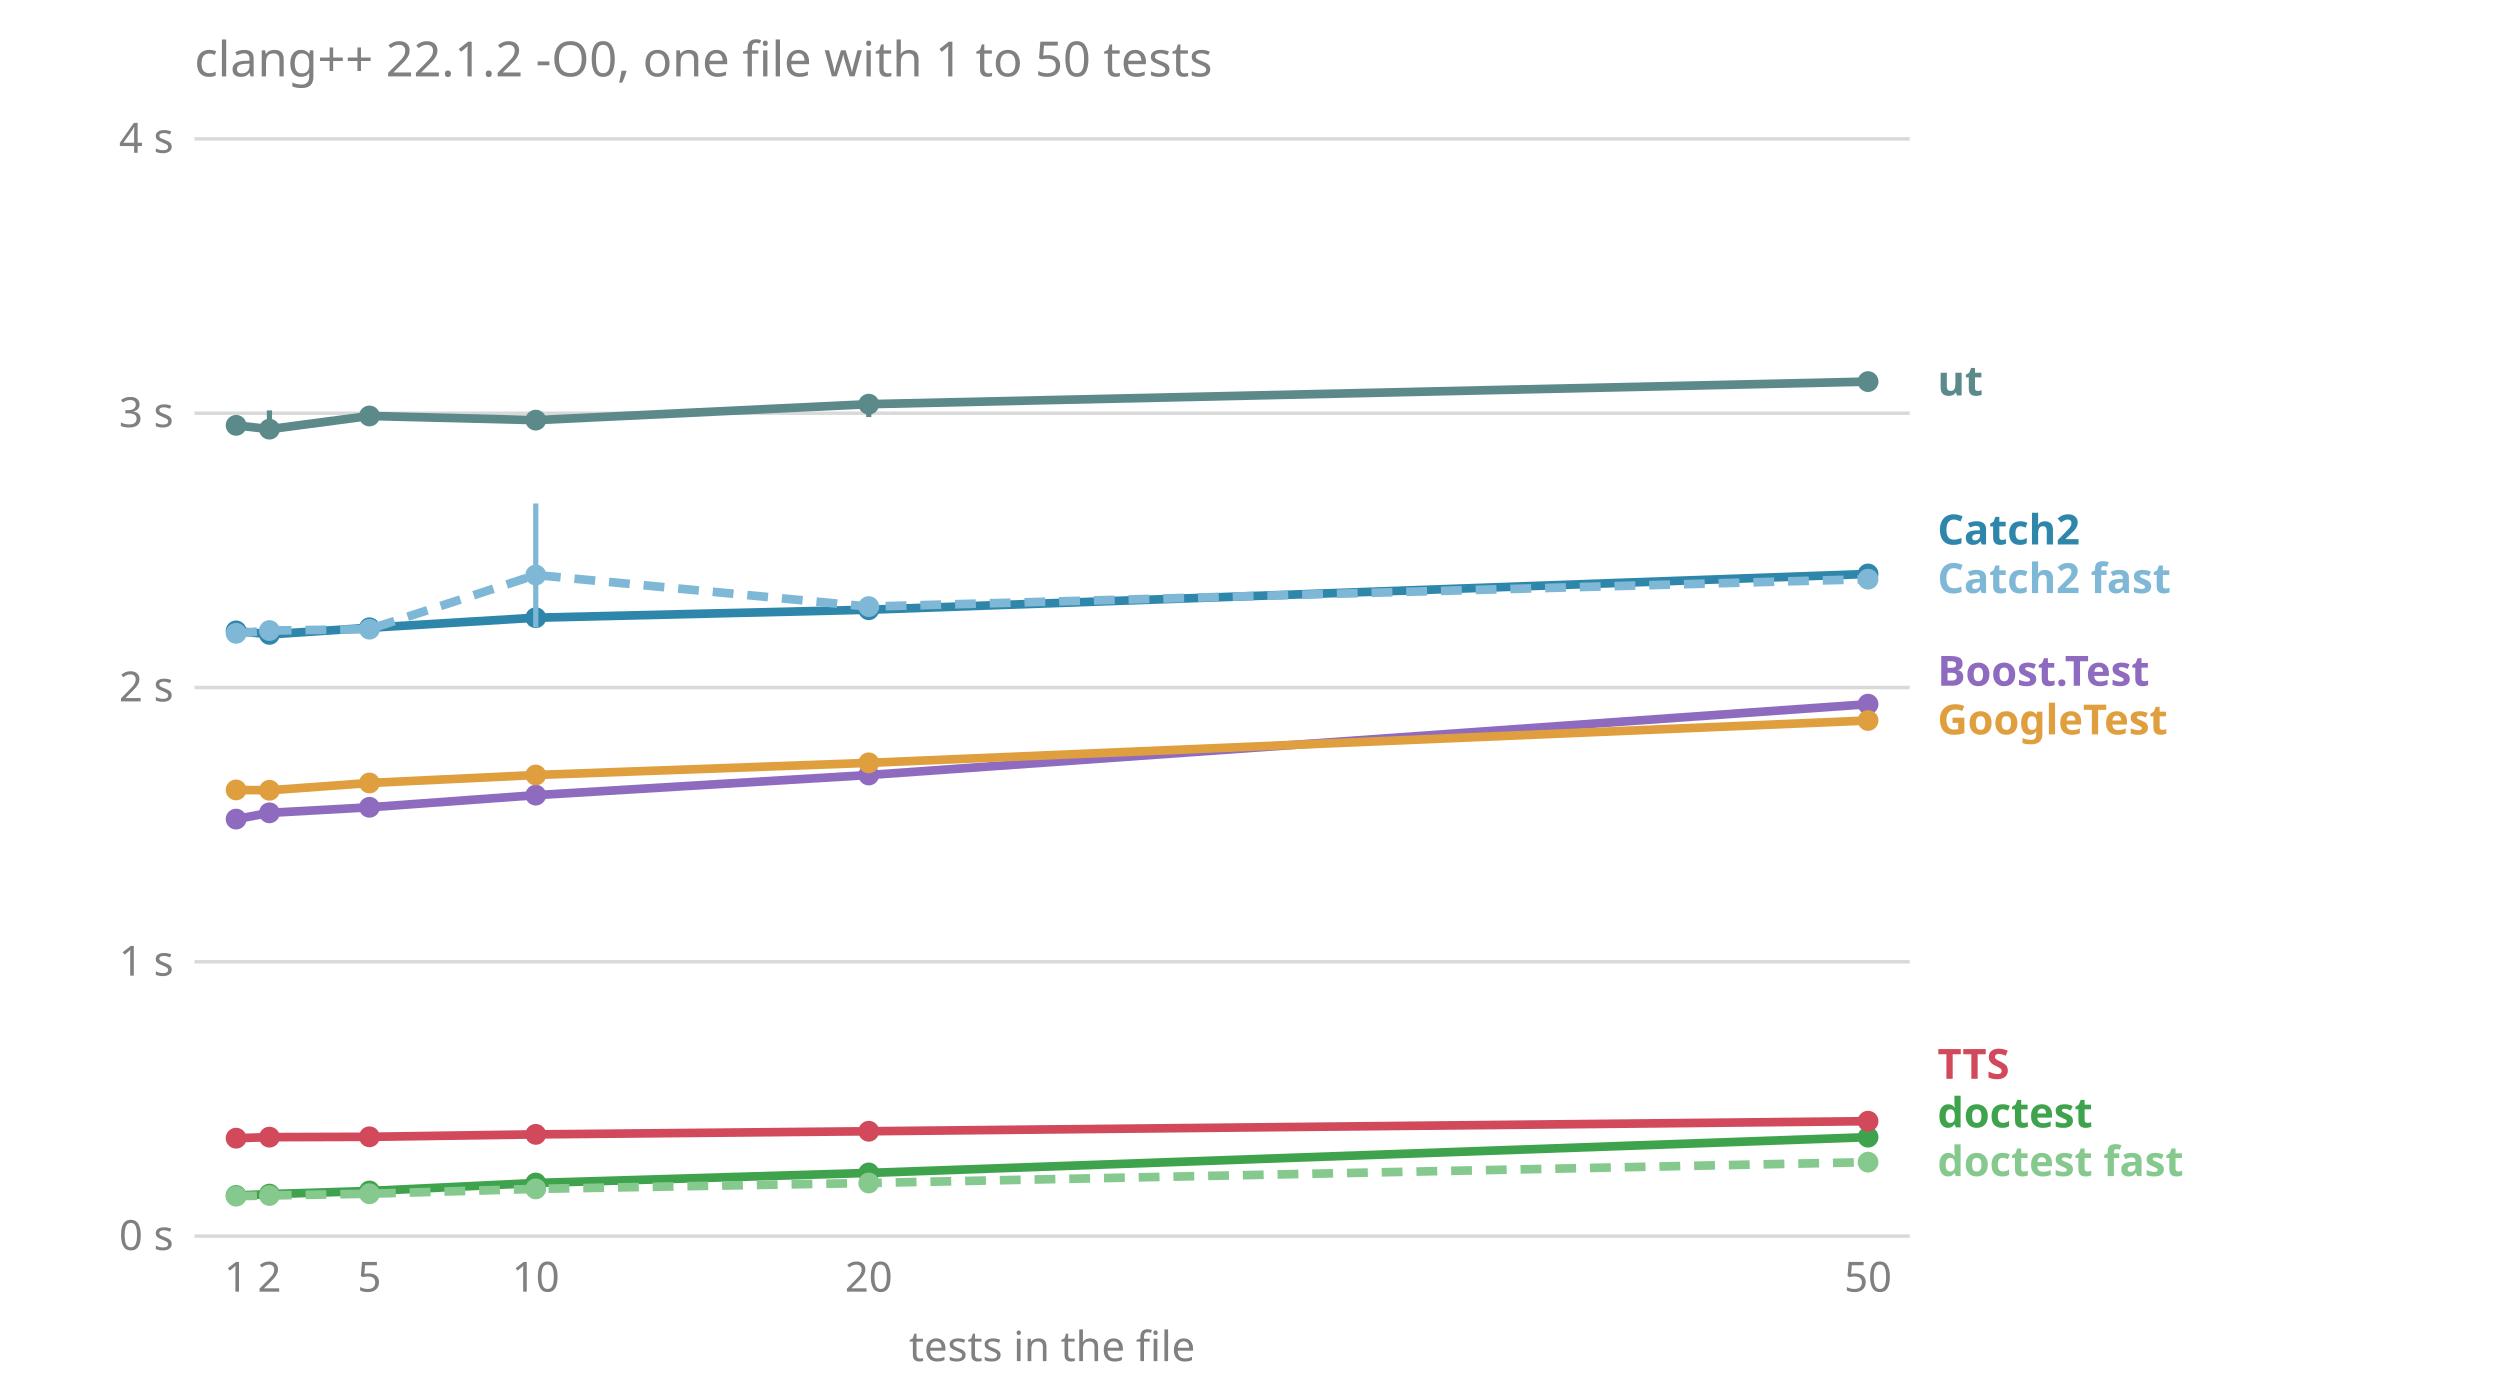
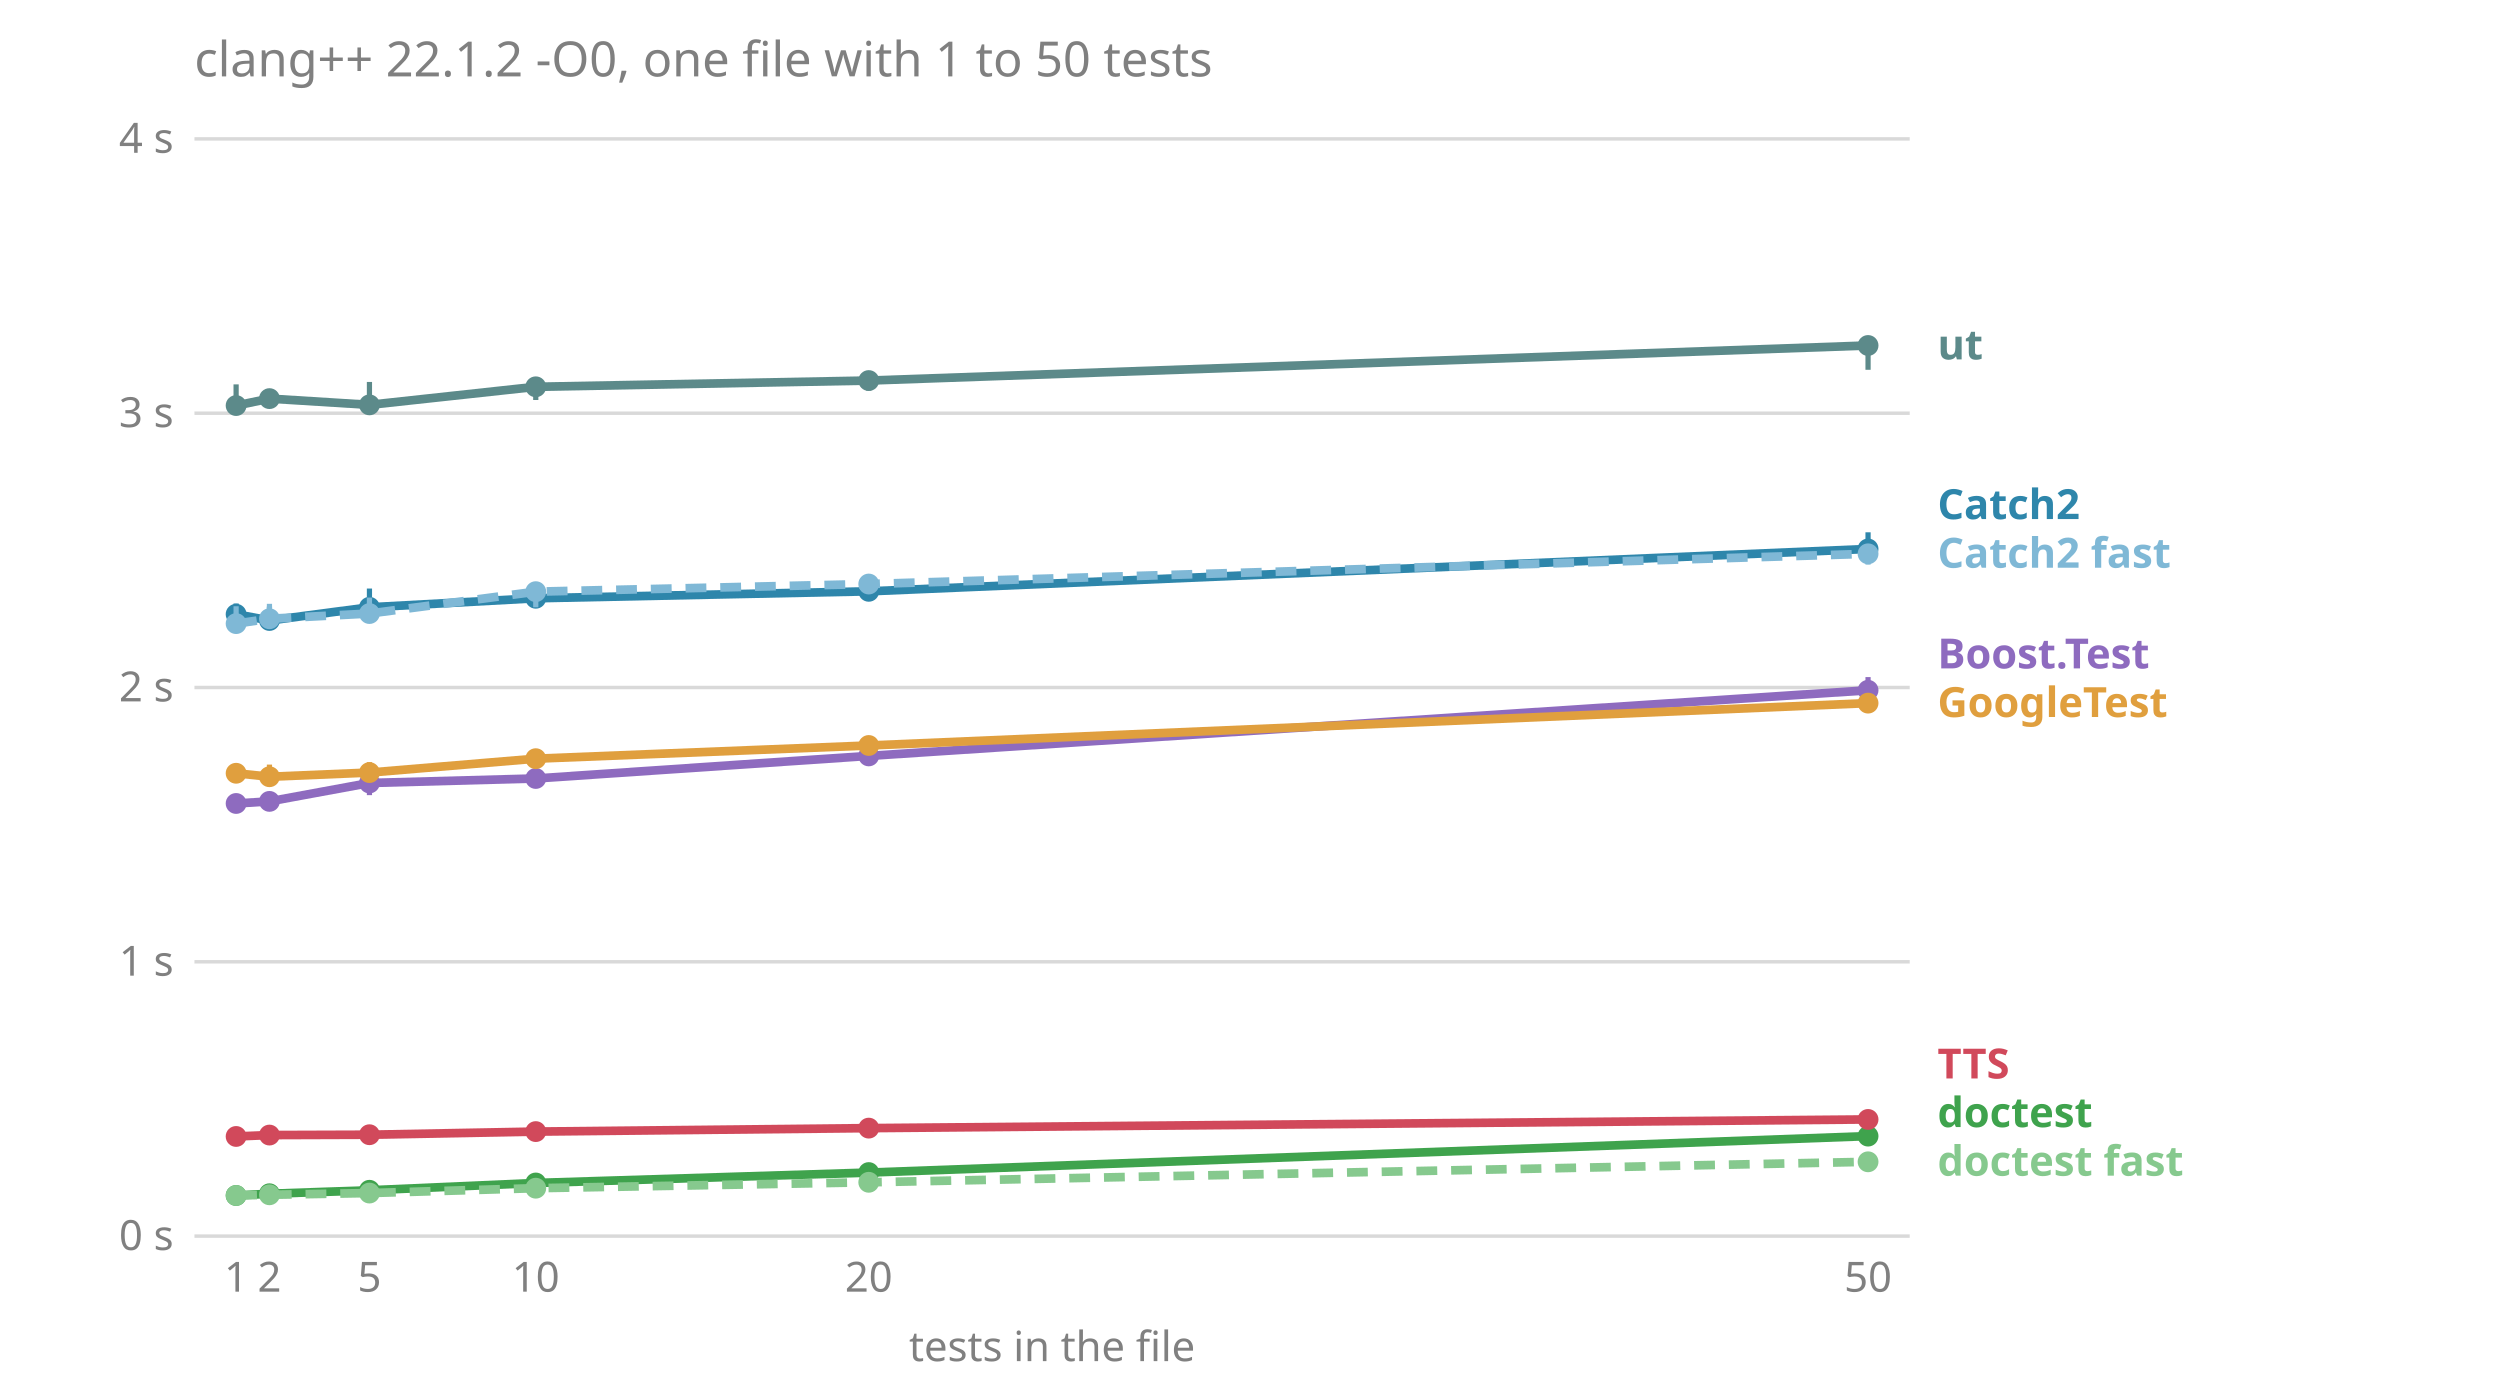
<svg xmlns="http://www.w3.org/2000/svg" viewBox="0 0 720 400" font-family="sans-serif" font-size="12">
  <text x="56.0" y="22.0" fill="#808080" font-size="14">clang++ 22.1.2 -O0, one file with 1 to 50 tests</text>
  <line x1="56.0" x2="550.0" y1="356.0" y2="356.0" stroke="#808080" stroke-opacity="0.3" />
  <text x="50.0" y="360.0" fill="#808080" text-anchor="end">0 s</text>
  <line x1="56.0" x2="550.0" y1="277.0" y2="277.0" stroke="#808080" stroke-opacity="0.3" />
  <text x="50.0" y="281.0" fill="#808080" text-anchor="end">1 s</text>
  <line x1="56.0" x2="550.0" y1="198.0" y2="198.0" stroke="#808080" stroke-opacity="0.3" />
  <text x="50.0" y="202.0" fill="#808080" text-anchor="end">2 s</text>
  <line x1="56.0" x2="550.0" y1="119.0" y2="119.0" stroke="#808080" stroke-opacity="0.3" />
  <text x="50.0" y="123.0" fill="#808080" text-anchor="end">3 s</text>
  <line x1="56.0" x2="550.0" y1="40.0" y2="40.0" stroke="#808080" stroke-opacity="0.3" />
  <text x="50.0" y="44.0" fill="#808080" text-anchor="end">4 s</text>
  <text x="68.0" y="372.0" fill="#808080" text-anchor="middle">1</text>
  <text x="77.6" y="372.0" fill="#808080" text-anchor="middle">2</text>
  <text x="106.4" y="372.0" fill="#808080" text-anchor="middle">5</text>
  <text x="154.3" y="372.0" fill="#808080" text-anchor="middle">10</text>
  <text x="250.2" y="372.0" fill="#808080" text-anchor="middle">20</text>
  <text x="538.0" y="372.0" fill="#808080" text-anchor="middle">50</text>
  <text x="303.0" y="392.0" fill="#808080" text-anchor="middle">tests in the file</text>
-   <text x="558.0" y="338.7" fill="#86c98e" font-weight="bold">doctest fast</text>
-   <text x="558.0" y="324.7" fill="#3fa34d" font-weight="bold">doctest</text>
-   <text x="558.0" y="310.7" fill="#d1495b" font-weight="bold">TTS</text>
-   <text x="558.0" y="211.5" fill="#e09f3e" font-weight="bold">GoogleTest</text>
-   <text x="558.0" y="197.5" fill="#8e6bbf" font-weight="bold">Boost.Test</text>
-   <text x="558.0" y="170.8" fill="#7fb8d6" font-weight="bold">Catch2 fast</text>
-   <text x="558.0" y="156.8" fill="#2e86ab" font-weight="bold">Catch2</text>
-   <text x="558.0" y="113.9" fill="#5c8a8a" font-weight="bold">ut</text>
-   <polyline points="68.0,235.9 77.6,234.1 106.4,232.5 154.3,229.0 250.2,223.2 538.0,202.8" fill="none" stroke="#8e6bbf" stroke-width="2.5" />
-   <line x1="68.0" x2="68.0" y1="236.4" y2="234.8" stroke="#8e6bbf" stroke-width="1.5" />
-   <circle cx="68.0" cy="235.9" r="3" fill="#8e6bbf" />
-   <line x1="77.6" x2="77.6" y1="234.9" y2="233.8" stroke="#8e6bbf" stroke-width="1.5" />
-   <circle cx="77.6" cy="234.1" r="3" fill="#8e6bbf" />
-   <line x1="106.4" x2="106.4" y1="232.9" y2="232.3" stroke="#8e6bbf" stroke-width="1.5" />
-   <circle cx="106.4" cy="232.5" r="3" fill="#8e6bbf" />
-   <line x1="154.3" x2="154.3" y1="230.0" y2="228.8" stroke="#8e6bbf" stroke-width="1.5" />
-   <circle cx="154.3" cy="229.0" r="3" fill="#8e6bbf" />
-   <line x1="250.2" x2="250.2" y1="223.4" y2="221.9" stroke="#8e6bbf" stroke-width="1.5" />
-   <circle cx="250.2" cy="223.2" r="3" fill="#8e6bbf" />
-   <line x1="538.0" x2="538.0" y1="203.4" y2="200.5" stroke="#8e6bbf" stroke-width="1.5" />
-   <circle cx="538.0" cy="202.8" r="3" fill="#8e6bbf" />
-   <polyline points="68.0,181.7 77.6,182.7 106.4,180.8 154.3,177.9 250.2,175.6 538.0,165.3" fill="none" stroke="#2e86ab" stroke-width="2.5" />
-   <line x1="68.0" x2="68.0" y1="182.0" y2="181.1" stroke="#2e86ab" stroke-width="1.5" />
-   <circle cx="68.0" cy="181.7" r="3" fill="#2e86ab" />
-   <line x1="77.6" x2="77.6" y1="184.4" y2="180.9" stroke="#2e86ab" stroke-width="1.5" />
-   <circle cx="77.6" cy="182.7" r="3" fill="#2e86ab" />
-   <line x1="106.4" x2="106.4" y1="181.3" y2="179.9" stroke="#2e86ab" stroke-width="1.5" />
-   <circle cx="106.4" cy="180.8" r="3" fill="#2e86ab" />
-   <line x1="154.3" x2="154.3" y1="179.6" y2="176.1" stroke="#2e86ab" stroke-width="1.5" />
-   <circle cx="154.3" cy="177.9" r="3" fill="#2e86ab" />
-   <line x1="250.2" x2="250.2" y1="176.8" y2="175.1" stroke="#2e86ab" stroke-width="1.5" />
-   <circle cx="250.2" cy="175.6" r="3" fill="#2e86ab" />
-   <line x1="538.0" x2="538.0" y1="168.0" y2="164.7" stroke="#2e86ab" stroke-width="1.5" />
-   <circle cx="538.0" cy="165.3" r="3" fill="#2e86ab" />
-   <polyline points="68.0,182.4 77.6,181.6 106.4,181.2 154.3,165.6 250.2,174.7 538.0,166.8" fill="none" stroke="#7fb8d6" stroke-width="2.5" stroke-dasharray="6 4" />
-   <line x1="68.0" x2="68.0" y1="182.8" y2="181.3" stroke="#7fb8d6" stroke-width="1.5" />
-   <circle cx="68.0" cy="182.4" r="3" fill="#7fb8d6" />
-   <line x1="77.6" x2="77.6" y1="183.0" y2="181.2" stroke="#7fb8d6" stroke-width="1.5" />
-   <circle cx="77.6" cy="181.6" r="3" fill="#7fb8d6" />
-   <line x1="106.4" x2="106.4" y1="182.3" y2="180.8" stroke="#7fb8d6" stroke-width="1.5" />
-   <circle cx="106.4" cy="181.2" r="3" fill="#7fb8d6" />
-   <line x1="154.3" x2="154.3" y1="180.7" y2="145.0" stroke="#7fb8d6" stroke-width="1.5" />
-   <circle cx="154.3" cy="165.6" r="3" fill="#7fb8d6" />
-   <line x1="250.2" x2="250.2" y1="177.2" y2="174.6" stroke="#7fb8d6" stroke-width="1.5" />
-   <circle cx="250.2" cy="174.7" r="3" fill="#7fb8d6" />
-   <line x1="538.0" x2="538.0" y1="167.1" y2="165.8" stroke="#7fb8d6" stroke-width="1.5" />
-   <circle cx="538.0" cy="166.8" r="3" fill="#7fb8d6" />
-   <polyline points="68.0,344.3 77.6,343.9 106.4,343.0 154.3,340.7 250.2,337.8 538.0,327.5" fill="none" stroke="#3fa34d" stroke-width="2.5" />
-   <line x1="68.0" x2="68.0" y1="344.4" y2="344.2" stroke="#3fa34d" stroke-width="1.5" />
+   <text x="558.0" y="338.6" fill="#86c98e" font-weight="bold">doctest fast</text>
+   <text x="558.0" y="324.6" fill="#3fa34d" font-weight="bold">doctest</text>
+   <text x="558.0" y="310.6" fill="#d1495b" font-weight="bold">TTS</text>
+   <text x="558.0" y="206.5" fill="#e09f3e" font-weight="bold">GoogleTest</text>
+   <text x="558.0" y="192.5" fill="#8e6bbf" font-weight="bold">Boost.Test</text>
+   <text x="558.0" y="163.5" fill="#7fb8d6" font-weight="bold">Catch2 fast</text>
+   <text x="558.0" y="149.5" fill="#2e86ab" font-weight="bold">Catch2</text>
+   <text x="558.0" y="103.5" fill="#5c8a8a" font-weight="bold">ut</text>
+   <polyline points="68.0,231.4 77.6,230.8 106.4,225.5 154.3,224.2 250.2,217.7 538.0,198.8" fill="none" stroke="#8e6bbf" stroke-width="2.5" />
+   <line x1="68.0" x2="68.0" y1="232.9" y2="229.2" stroke="#8e6bbf" stroke-width="1.5" />
+   <circle cx="68.0" cy="231.4" r="3" fill="#8e6bbf" />
+   <line x1="77.6" x2="77.6" y1="231.6" y2="228.8" stroke="#8e6bbf" stroke-width="1.5" />
+   <circle cx="77.6" cy="230.8" r="3" fill="#8e6bbf" />
+   <line x1="106.4" x2="106.4" y1="229.0" y2="220.8" stroke="#8e6bbf" stroke-width="1.5" />
+   <circle cx="106.4" cy="225.5" r="3" fill="#8e6bbf" />
+   <line x1="154.3" x2="154.3" y1="226.1" y2="222.8" stroke="#8e6bbf" stroke-width="1.5" />
+   <circle cx="154.3" cy="224.2" r="3" fill="#8e6bbf" />
+   <line x1="250.2" x2="250.2" y1="218.3" y2="217.2" stroke="#8e6bbf" stroke-width="1.5" />
+   <circle cx="250.2" cy="217.7" r="3" fill="#8e6bbf" />
+   <line x1="538.0" x2="538.0" y1="199.3" y2="195.0" stroke="#8e6bbf" stroke-width="1.5" />
+   <circle cx="538.0" cy="198.8" r="3" fill="#8e6bbf" />
+   <polyline points="68.0,176.9 77.6,178.7 106.4,174.9 154.3,172.3 250.2,170.3 538.0,158.1" fill="none" stroke="#2e86ab" stroke-width="2.5" />
+   <line x1="68.0" x2="68.0" y1="178.1" y2="173.8" stroke="#2e86ab" stroke-width="1.5" />
+   <circle cx="68.0" cy="176.9" r="3" fill="#2e86ab" />
+   <line x1="77.6" x2="77.6" y1="179.1" y2="174.7" stroke="#2e86ab" stroke-width="1.5" />
+   <circle cx="77.6" cy="178.7" r="3" fill="#2e86ab" />
+   <line x1="106.4" x2="106.4" y1="177.1" y2="169.5" stroke="#2e86ab" stroke-width="1.5" />
+   <circle cx="106.4" cy="174.9" r="3" fill="#2e86ab" />
+   <line x1="154.3" x2="154.3" y1="174.7" y2="171.1" stroke="#2e86ab" stroke-width="1.5" />
+   <circle cx="154.3" cy="172.3" r="3" fill="#2e86ab" />
+   <line x1="250.2" x2="250.2" y1="171.0" y2="167.0" stroke="#2e86ab" stroke-width="1.5" />
+   <circle cx="250.2" cy="170.3" r="3" fill="#2e86ab" />
+   <line x1="538.0" x2="538.0" y1="160.4" y2="153.3" stroke="#2e86ab" stroke-width="1.5" />
+   <circle cx="538.0" cy="158.1" r="3" fill="#2e86ab" />
+   <polyline points="68.0,179.6 77.6,178.2 106.4,176.7 154.3,170.4 250.2,168.2 538.0,159.5" fill="none" stroke="#7fb8d6" stroke-width="2.5" stroke-dasharray="6 4" />
+   <line x1="68.0" x2="68.0" y1="181.6" y2="174.6" stroke="#7fb8d6" stroke-width="1.5" />
+   <circle cx="68.0" cy="179.6" r="3" fill="#7fb8d6" />
+   <line x1="77.6" x2="77.6" y1="179.0" y2="173.9" stroke="#7fb8d6" stroke-width="1.5" />
+   <circle cx="77.6" cy="178.2" r="3" fill="#7fb8d6" />
+   <line x1="106.4" x2="106.4" y1="177.2" y2="172.1" stroke="#7fb8d6" stroke-width="1.5" />
+   <circle cx="106.4" cy="176.7" r="3" fill="#7fb8d6" />
+   <line x1="154.3" x2="154.3" y1="174.9" y2="169.7" stroke="#7fb8d6" stroke-width="1.5" />
+   <circle cx="154.3" cy="170.4" r="3" fill="#7fb8d6" />
+   <line x1="250.2" x2="250.2" y1="168.8" y2="168.2" stroke="#7fb8d6" stroke-width="1.5" />
+   <circle cx="250.2" cy="168.2" r="3" fill="#7fb8d6" />
+   <line x1="538.0" x2="538.0" y1="162.6" y2="157.3" stroke="#7fb8d6" stroke-width="1.5" />
+   <circle cx="538.0" cy="159.5" r="3" fill="#7fb8d6" />
+   <polyline points="68.0,344.3 77.6,343.8 106.4,342.8 154.3,340.7 250.2,337.7 538.0,327.2" fill="none" stroke="#3fa34d" stroke-width="2.5" />
+   <line x1="68.0" x2="68.0" y1="344.3" y2="343.8" stroke="#3fa34d" stroke-width="1.5" />
  <circle cx="68.0" cy="344.3" r="3" fill="#3fa34d" />
-   <line x1="77.6" x2="77.6" y1="344.0" y2="343.9" stroke="#3fa34d" stroke-width="1.5" />
-   <circle cx="77.6" cy="343.9" r="3" fill="#3fa34d" />
-   <line x1="106.4" x2="106.4" y1="343.0" y2="342.9" stroke="#3fa34d" stroke-width="1.5" />
-   <circle cx="106.4" cy="343.0" r="3" fill="#3fa34d" />
-   <line x1="154.3" x2="154.3" y1="341.3" y2="339.7" stroke="#3fa34d" stroke-width="1.5" />
+   <line x1="77.6" x2="77.6" y1="343.9" y2="343.5" stroke="#3fa34d" stroke-width="1.5" />
+   <circle cx="77.6" cy="343.8" r="3" fill="#3fa34d" />
+   <line x1="106.4" x2="106.4" y1="343.0" y2="342.4" stroke="#3fa34d" stroke-width="1.5" />
+   <circle cx="106.4" cy="342.8" r="3" fill="#3fa34d" />
+   <line x1="154.3" x2="154.3" y1="340.7" y2="340.6" stroke="#3fa34d" stroke-width="1.5" />
  <circle cx="154.3" cy="340.7" r="3" fill="#3fa34d" />
-   <line x1="250.2" x2="250.2" y1="337.9" y2="337.7" stroke="#3fa34d" stroke-width="1.5" />
-   <circle cx="250.2" cy="337.8" r="3" fill="#3fa34d" />
-   <line x1="538.0" x2="538.0" y1="327.7" y2="327.4" stroke="#3fa34d" stroke-width="1.5" />
-   <circle cx="538.0" cy="327.5" r="3" fill="#3fa34d" />
-   <polyline points="68.0,344.5 77.6,344.3 106.4,343.8 154.3,342.4 250.2,340.7 538.0,334.7" fill="none" stroke="#86c98e" stroke-width="2.5" stroke-dasharray="6 4" />
-   <line x1="68.0" x2="68.0" y1="344.6" y2="344.5" stroke="#86c98e" stroke-width="1.5" />
-   <circle cx="68.0" cy="344.5" r="3" fill="#86c98e" />
-   <line x1="77.6" x2="77.6" y1="344.3" y2="344.2" stroke="#86c98e" stroke-width="1.5" />
-   <circle cx="77.6" cy="344.3" r="3" fill="#86c98e" />
-   <line x1="106.4" x2="106.4" y1="343.8" y2="343.8" stroke="#86c98e" stroke-width="1.5" />
-   <circle cx="106.4" cy="343.8" r="3" fill="#86c98e" />
-   <line x1="154.3" x2="154.3" y1="342.8" y2="342.3" stroke="#86c98e" stroke-width="1.5" />
-   <circle cx="154.3" cy="342.4" r="3" fill="#86c98e" />
-   <line x1="250.2" x2="250.2" y1="340.8" y2="340.7" stroke="#86c98e" stroke-width="1.5" />
-   <circle cx="250.2" cy="340.7" r="3" fill="#86c98e" />
-   <line x1="538.0" x2="538.0" y1="334.8" y2="334.6" stroke="#86c98e" stroke-width="1.5" />
-   <circle cx="538.0" cy="334.7" r="3" fill="#86c98e" />
-   <polyline points="68.0,227.5 77.6,227.6 106.4,225.5 154.3,223.2 250.2,219.7 538.0,207.5" fill="none" stroke="#e09f3e" stroke-width="2.5" />
-   <line x1="68.0" x2="68.0" y1="227.7" y2="226.8" stroke="#e09f3e" stroke-width="1.5" />
-   <circle cx="68.0" cy="227.5" r="3" fill="#e09f3e" />
-   <line x1="77.6" x2="77.6" y1="227.6" y2="226.1" stroke="#e09f3e" stroke-width="1.5" />
-   <circle cx="77.6" cy="227.6" r="3" fill="#e09f3e" />
-   <line x1="106.4" x2="106.4" y1="226.2" y2="224.8" stroke="#e09f3e" stroke-width="1.5" />
-   <circle cx="106.4" cy="225.5" r="3" fill="#e09f3e" />
-   <line x1="154.3" x2="154.3" y1="224.2" y2="220.7" stroke="#e09f3e" stroke-width="1.5" />
-   <circle cx="154.3" cy="223.2" r="3" fill="#e09f3e" />
-   <line x1="250.2" x2="250.2" y1="221.1" y2="219.6" stroke="#e09f3e" stroke-width="1.5" />
-   <circle cx="250.2" cy="219.7" r="3" fill="#e09f3e" />
-   <line x1="538.0" x2="538.0" y1="207.8" y2="205.9" stroke="#e09f3e" stroke-width="1.5" />
-   <circle cx="538.0" cy="207.5" r="3" fill="#e09f3e" />
-   <polyline points="68.0,327.8 77.6,327.5 106.4,327.4 154.3,326.7 250.2,325.8 538.0,322.9" fill="none" stroke="#d1495b" stroke-width="2.5" />
-   <line x1="68.0" x2="68.0" y1="327.9" y2="327.6" stroke="#d1495b" stroke-width="1.5" />
-   <circle cx="68.0" cy="327.8" r="3" fill="#d1495b" />
-   <line x1="77.6" x2="77.6" y1="327.6" y2="327.4" stroke="#d1495b" stroke-width="1.5" />
-   <circle cx="77.6" cy="327.5" r="3" fill="#d1495b" />
-   <line x1="106.4" x2="106.4" y1="327.4" y2="327.1" stroke="#d1495b" stroke-width="1.5" />
-   <circle cx="106.4" cy="327.4" r="3" fill="#d1495b" />
-   <line x1="154.3" x2="154.3" y1="327.1" y2="326.6" stroke="#d1495b" stroke-width="1.5" />
-   <circle cx="154.3" cy="326.7" r="3" fill="#d1495b" />
-   <line x1="250.2" x2="250.2" y1="325.9" y2="325.7" stroke="#d1495b" stroke-width="1.5" />
-   <circle cx="250.2" cy="325.8" r="3" fill="#d1495b" />
-   <line x1="538.0" x2="538.0" y1="323.1" y2="322.9" stroke="#d1495b" stroke-width="1.5" />
-   <circle cx="538.0" cy="322.9" r="3" fill="#d1495b" />
-   <polyline points="68.0,122.5 77.6,123.6 106.4,119.8 154.3,121.0 250.2,116.4 538.0,109.9" fill="none" stroke="#5c8a8a" stroke-width="2.5" />
-   <line x1="68.0" x2="68.0" y1="125.0" y2="121.1" stroke="#5c8a8a" stroke-width="1.5" />
-   <circle cx="68.0" cy="122.5" r="3" fill="#5c8a8a" />
-   <line x1="77.6" x2="77.6" y1="124.5" y2="118.2" stroke="#5c8a8a" stroke-width="1.5" />
-   <circle cx="77.6" cy="123.6" r="3" fill="#5c8a8a" />
-   <line x1="106.4" x2="106.4" y1="121.9" y2="117.3" stroke="#5c8a8a" stroke-width="1.5" />
-   <circle cx="106.4" cy="119.8" r="3" fill="#5c8a8a" />
-   <line x1="154.3" x2="154.3" y1="123.3" y2="119.7" stroke="#5c8a8a" stroke-width="1.5" />
-   <circle cx="154.3" cy="121.0" r="3" fill="#5c8a8a" />
-   <line x1="250.2" x2="250.2" y1="120.1" y2="115.6" stroke="#5c8a8a" stroke-width="1.5" />
-   <circle cx="250.2" cy="116.4" r="3" fill="#5c8a8a" />
-   <line x1="538.0" x2="538.0" y1="110.4" y2="108.9" stroke="#5c8a8a" stroke-width="1.5" />
-   <circle cx="538.0" cy="109.9" r="3" fill="#5c8a8a" />
+   <line x1="250.2" x2="250.2" y1="337.8" y2="337.3" stroke="#3fa34d" stroke-width="1.5" />
+   <circle cx="250.2" cy="337.7" r="3" fill="#3fa34d" />
+   <line x1="538.0" x2="538.0" y1="327.4" y2="327.0" stroke="#3fa34d" stroke-width="1.5" />
+   <circle cx="538.0" cy="327.2" r="3" fill="#3fa34d" />
+   <polyline points="68.0,344.3 77.6,344.1 106.4,343.6 154.3,342.2 250.2,340.5 538.0,334.6" fill="none" stroke="#86c98e" stroke-width="2.5" stroke-dasharray="6 4" />
+   <line x1="68.0" x2="68.0" y1="344.4" y2="344.1" stroke="#86c98e" stroke-width="1.5" />
+   <circle cx="68.0" cy="344.3" r="3" fill="#86c98e" />
+   <line x1="77.6" x2="77.6" y1="344.2" y2="343.8" stroke="#86c98e" stroke-width="1.5" />
+   <circle cx="77.6" cy="344.1" r="3" fill="#86c98e" />
+   <line x1="106.4" x2="106.4" y1="343.7" y2="343.3" stroke="#86c98e" stroke-width="1.5" />
+   <circle cx="106.4" cy="343.6" r="3" fill="#86c98e" />
+   <line x1="154.3" x2="154.3" y1="342.4" y2="342.2" stroke="#86c98e" stroke-width="1.5" />
+   <circle cx="154.3" cy="342.2" r="3" fill="#86c98e" />
+   <line x1="250.2" x2="250.2" y1="340.6" y2="340.2" stroke="#86c98e" stroke-width="1.5" />
+   <circle cx="250.2" cy="340.5" r="3" fill="#86c98e" />
+   <line x1="538.0" x2="538.0" y1="334.6" y2="334.3" stroke="#86c98e" stroke-width="1.5" />
+   <circle cx="538.0" cy="334.6" r="3" fill="#86c98e" />
+   <polyline points="68.0,222.7 77.6,223.7 106.4,222.5 154.3,218.5 250.2,214.7 538.0,202.5" fill="none" stroke="#e09f3e" stroke-width="2.5" />
+   <line x1="68.0" x2="68.0" y1="225.0" y2="221.0" stroke="#e09f3e" stroke-width="1.5" />
+   <circle cx="68.0" cy="222.7" r="3" fill="#e09f3e" />
+   <line x1="77.6" x2="77.6" y1="224.4" y2="220.2" stroke="#e09f3e" stroke-width="1.5" />
+   <circle cx="77.6" cy="223.7" r="3" fill="#e09f3e" />
+   <line x1="106.4" x2="106.4" y1="223.2" y2="219.5" stroke="#e09f3e" stroke-width="1.5" />
+   <circle cx="106.4" cy="222.5" r="3" fill="#e09f3e" />
+   <line x1="154.3" x2="154.3" y1="220.3" y2="218.2" stroke="#e09f3e" stroke-width="1.5" />
+   <circle cx="154.3" cy="218.5" r="3" fill="#e09f3e" />
+   <line x1="250.2" x2="250.2" y1="215.9" y2="212.7" stroke="#e09f3e" stroke-width="1.5" />
+   <circle cx="250.2" cy="214.7" r="3" fill="#e09f3e" />
+   <line x1="538.0" x2="538.0" y1="205.0" y2="201.0" stroke="#e09f3e" stroke-width="1.5" />
+   <circle cx="538.0" cy="202.5" r="3" fill="#e09f3e" />
+   <polyline points="68.0,327.3 77.6,326.9 106.4,326.8 154.3,325.9 250.2,324.9 538.0,322.4" fill="none" stroke="#d1495b" stroke-width="2.5" />
+   <line x1="68.0" x2="68.0" y1="327.4" y2="326.5" stroke="#d1495b" stroke-width="1.5" />
+   <circle cx="68.0" cy="327.3" r="3" fill="#d1495b" />
+   <line x1="77.6" x2="77.6" y1="327.2" y2="326.2" stroke="#d1495b" stroke-width="1.5" />
+   <circle cx="77.6" cy="326.9" r="3" fill="#d1495b" />
+   <line x1="106.4" x2="106.4" y1="327.1" y2="326.2" stroke="#d1495b" stroke-width="1.5" />
+   <circle cx="106.4" cy="326.8" r="3" fill="#d1495b" />
+   <line x1="154.3" x2="154.3" y1="326.4" y2="325.7" stroke="#d1495b" stroke-width="1.5" />
+   <circle cx="154.3" cy="325.9" r="3" fill="#d1495b" />
+   <line x1="250.2" x2="250.2" y1="325.5" y2="324.6" stroke="#d1495b" stroke-width="1.5" />
+   <circle cx="250.2" cy="324.9" r="3" fill="#d1495b" />
+   <line x1="538.0" x2="538.0" y1="322.4" y2="321.8" stroke="#d1495b" stroke-width="1.5" />
+   <circle cx="538.0" cy="322.4" r="3" fill="#d1495b" />
+   <polyline points="68.0,116.8 77.6,114.8 106.4,116.6 154.3,111.4 250.2,109.6 538.0,99.5" fill="none" stroke="#5c8a8a" stroke-width="2.5" />
+   <line x1="68.0" x2="68.0" y1="119.3" y2="110.7" stroke="#5c8a8a" stroke-width="1.5" />
+   <circle cx="68.0" cy="116.8" r="3" fill="#5c8a8a" />
+   <line x1="77.6" x2="77.6" y1="115.1" y2="112.2" stroke="#5c8a8a" stroke-width="1.5" />
+   <circle cx="77.6" cy="114.8" r="3" fill="#5c8a8a" />
+   <line x1="106.4" x2="106.4" y1="117.5" y2="110.0" stroke="#5c8a8a" stroke-width="1.5" />
+   <circle cx="106.4" cy="116.6" r="3" fill="#5c8a8a" />
+   <line x1="154.3" x2="154.3" y1="115.2" y2="109.9" stroke="#5c8a8a" stroke-width="1.5" />
+   <circle cx="154.3" cy="111.4" r="3" fill="#5c8a8a" />
+   <line x1="250.2" x2="250.2" y1="112.5" y2="108.4" stroke="#5c8a8a" stroke-width="1.5" />
+   <circle cx="250.2" cy="109.6" r="3" fill="#5c8a8a" />
+   <line x1="538.0" x2="538.0" y1="106.5" y2="98.9" stroke="#5c8a8a" stroke-width="1.5" />
+   <circle cx="538.0" cy="99.5" r="3" fill="#5c8a8a" />
</svg>
